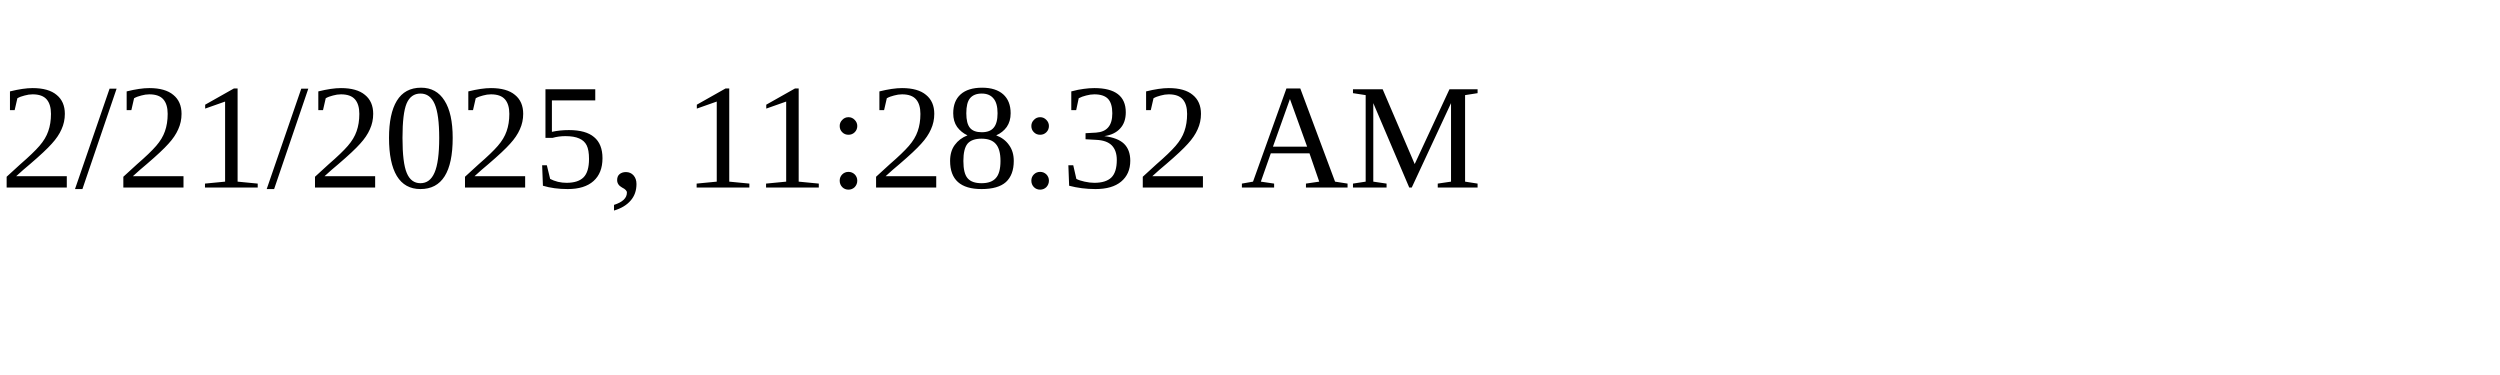
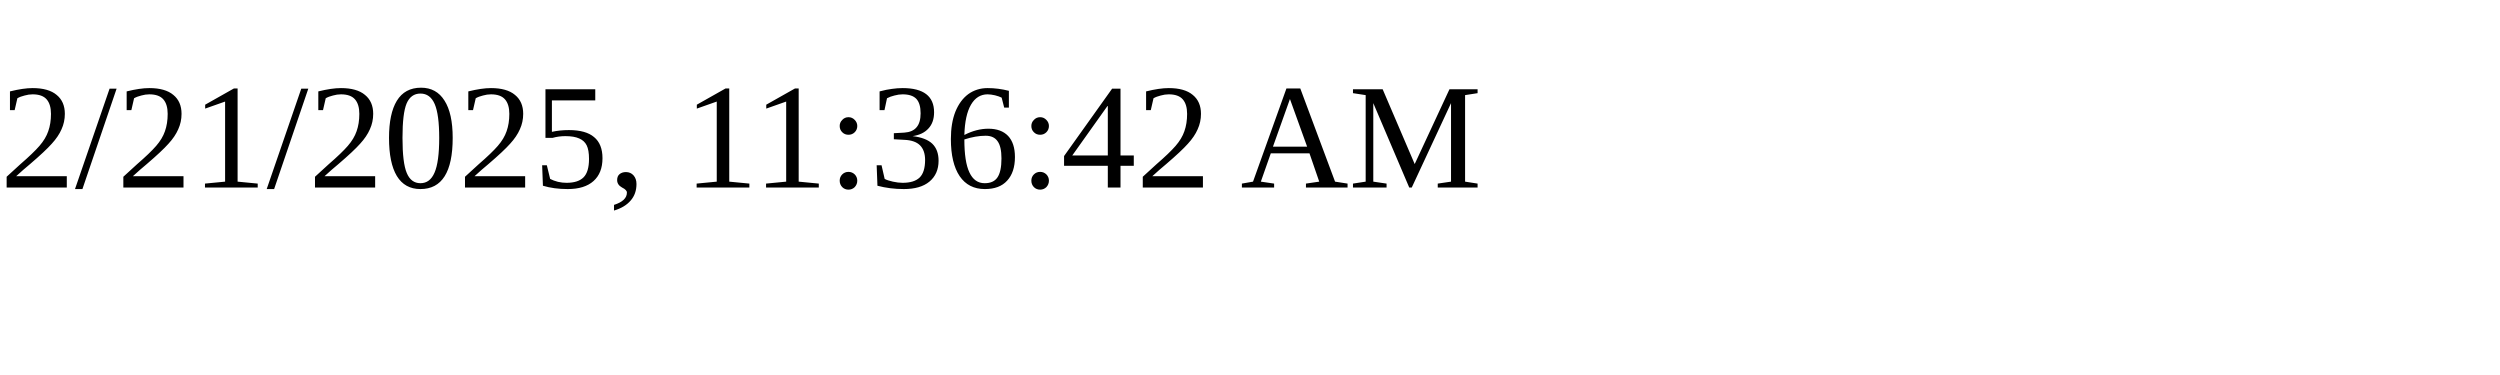
<svg xmlns="http://www.w3.org/2000/svg" height="30" width="200">
-   <text x="0" y="15">2/21/2025, 11:28:32 AM</text>
+   <text x="0" y="15">2/21/2025, 11:36:42 AM</text>
</svg>
